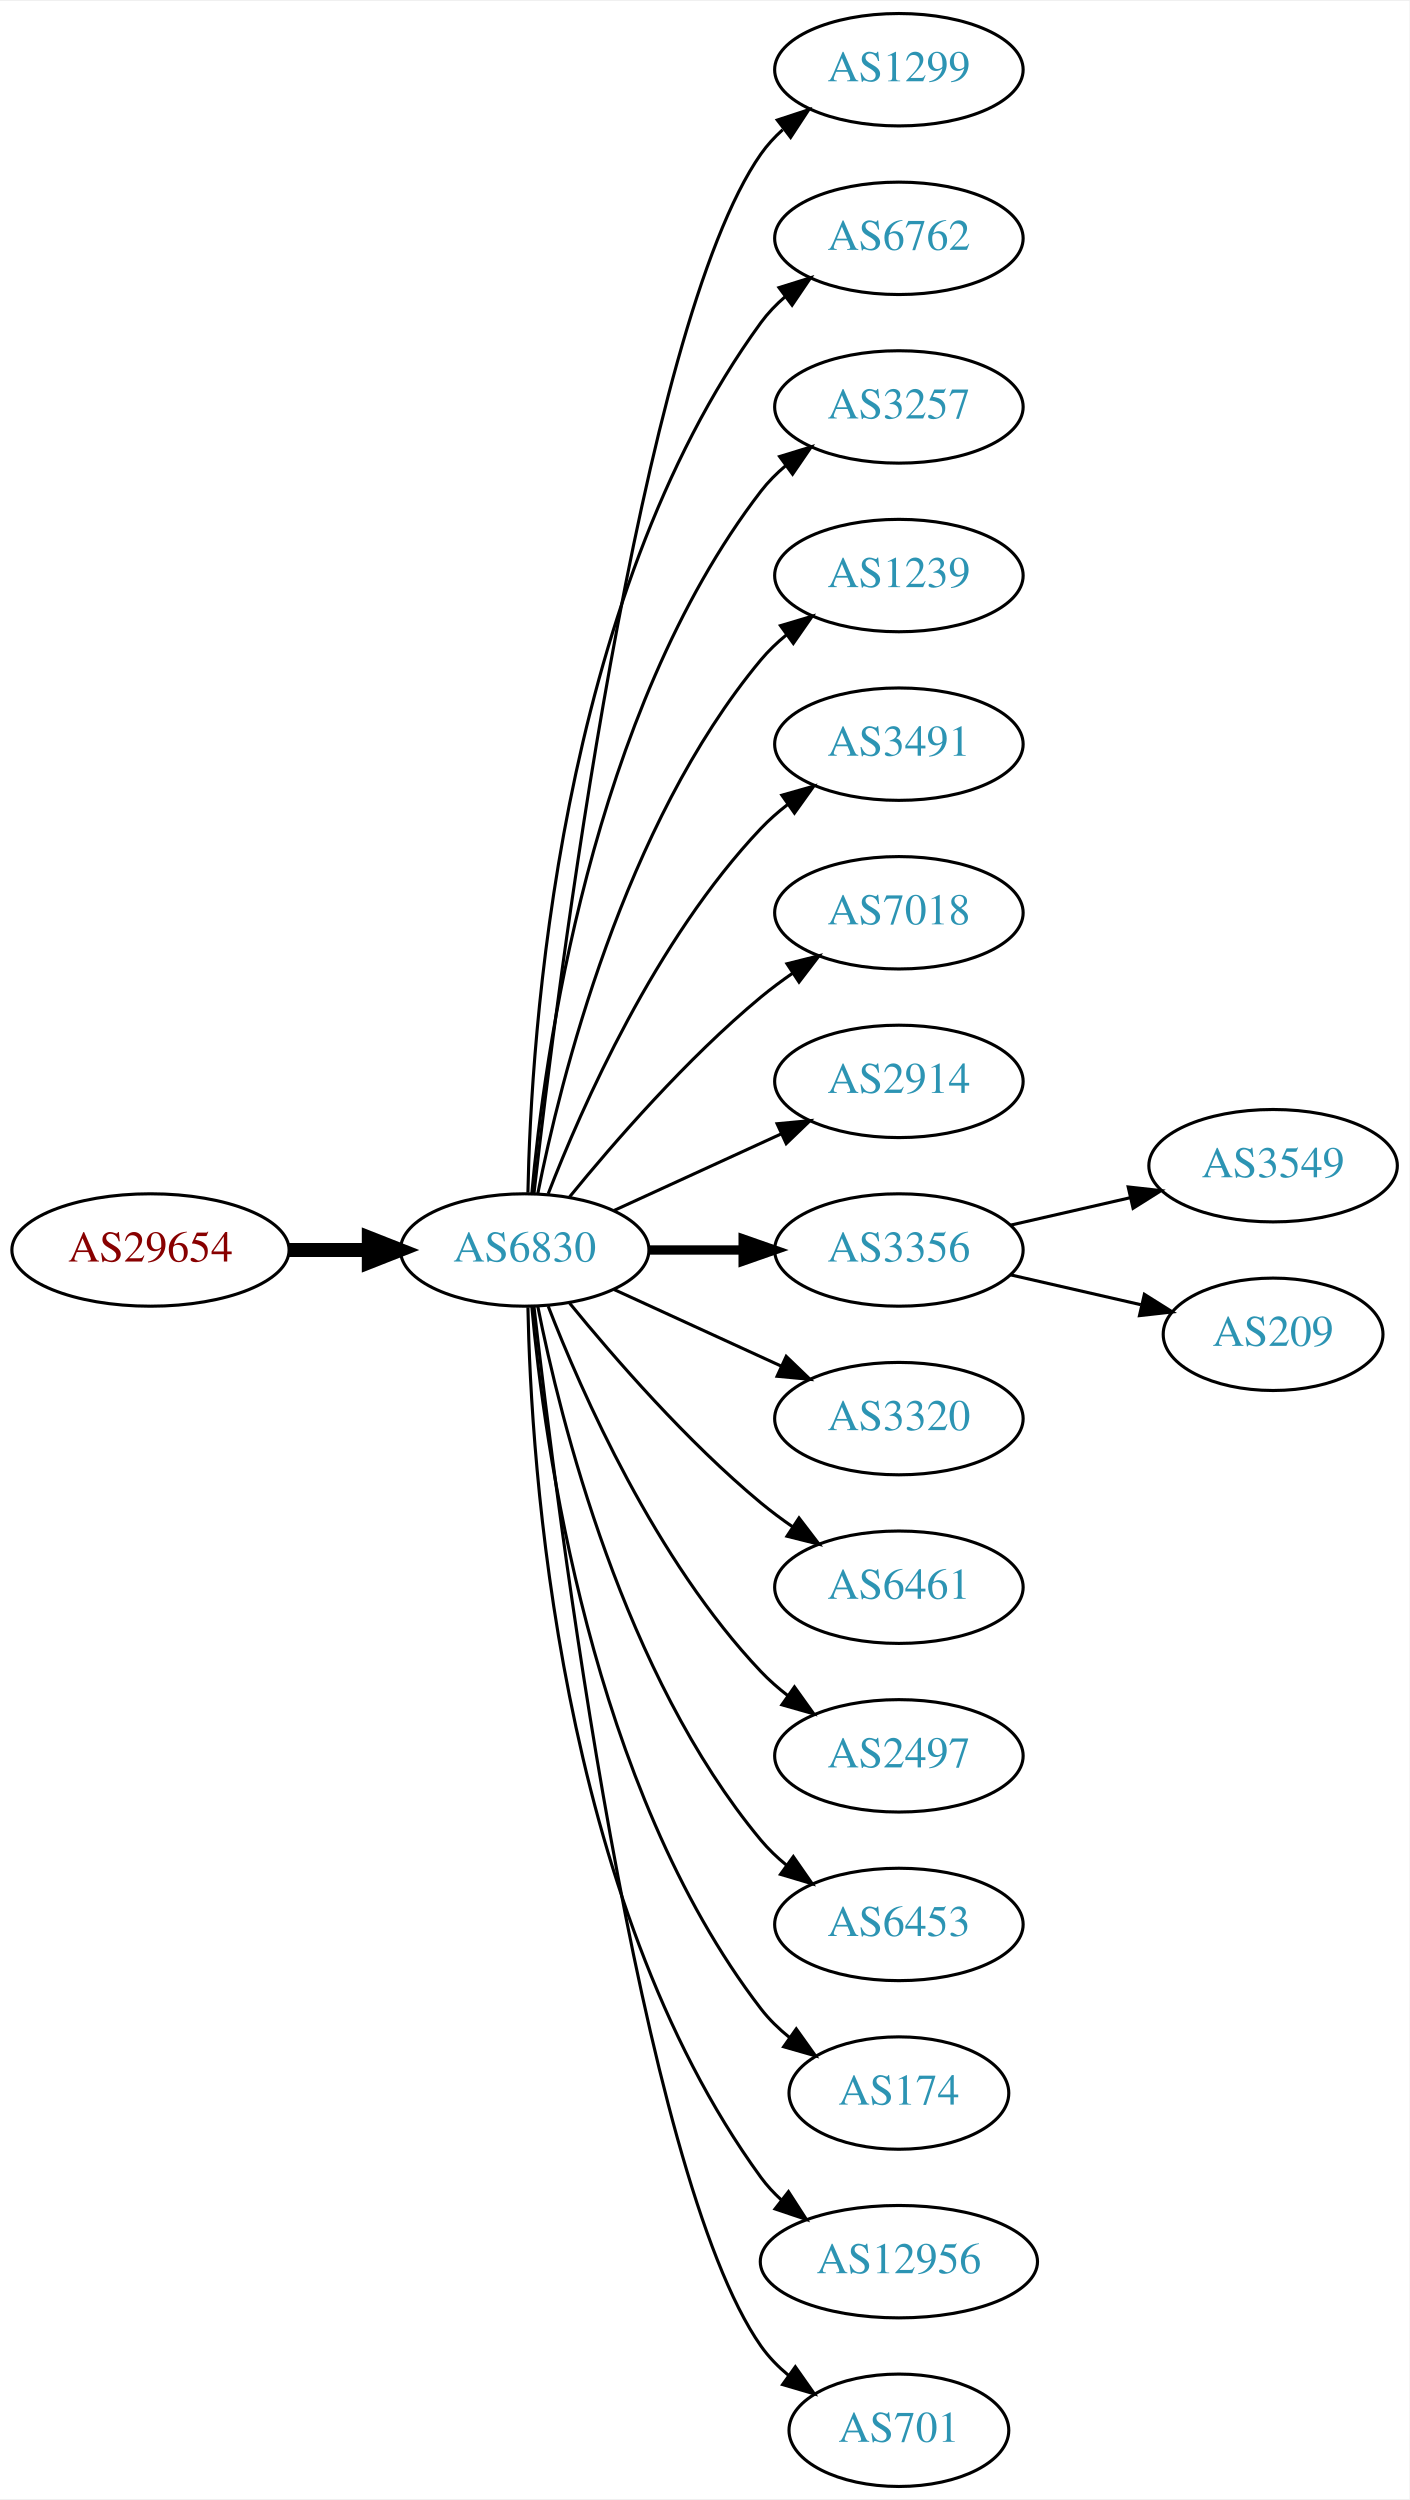
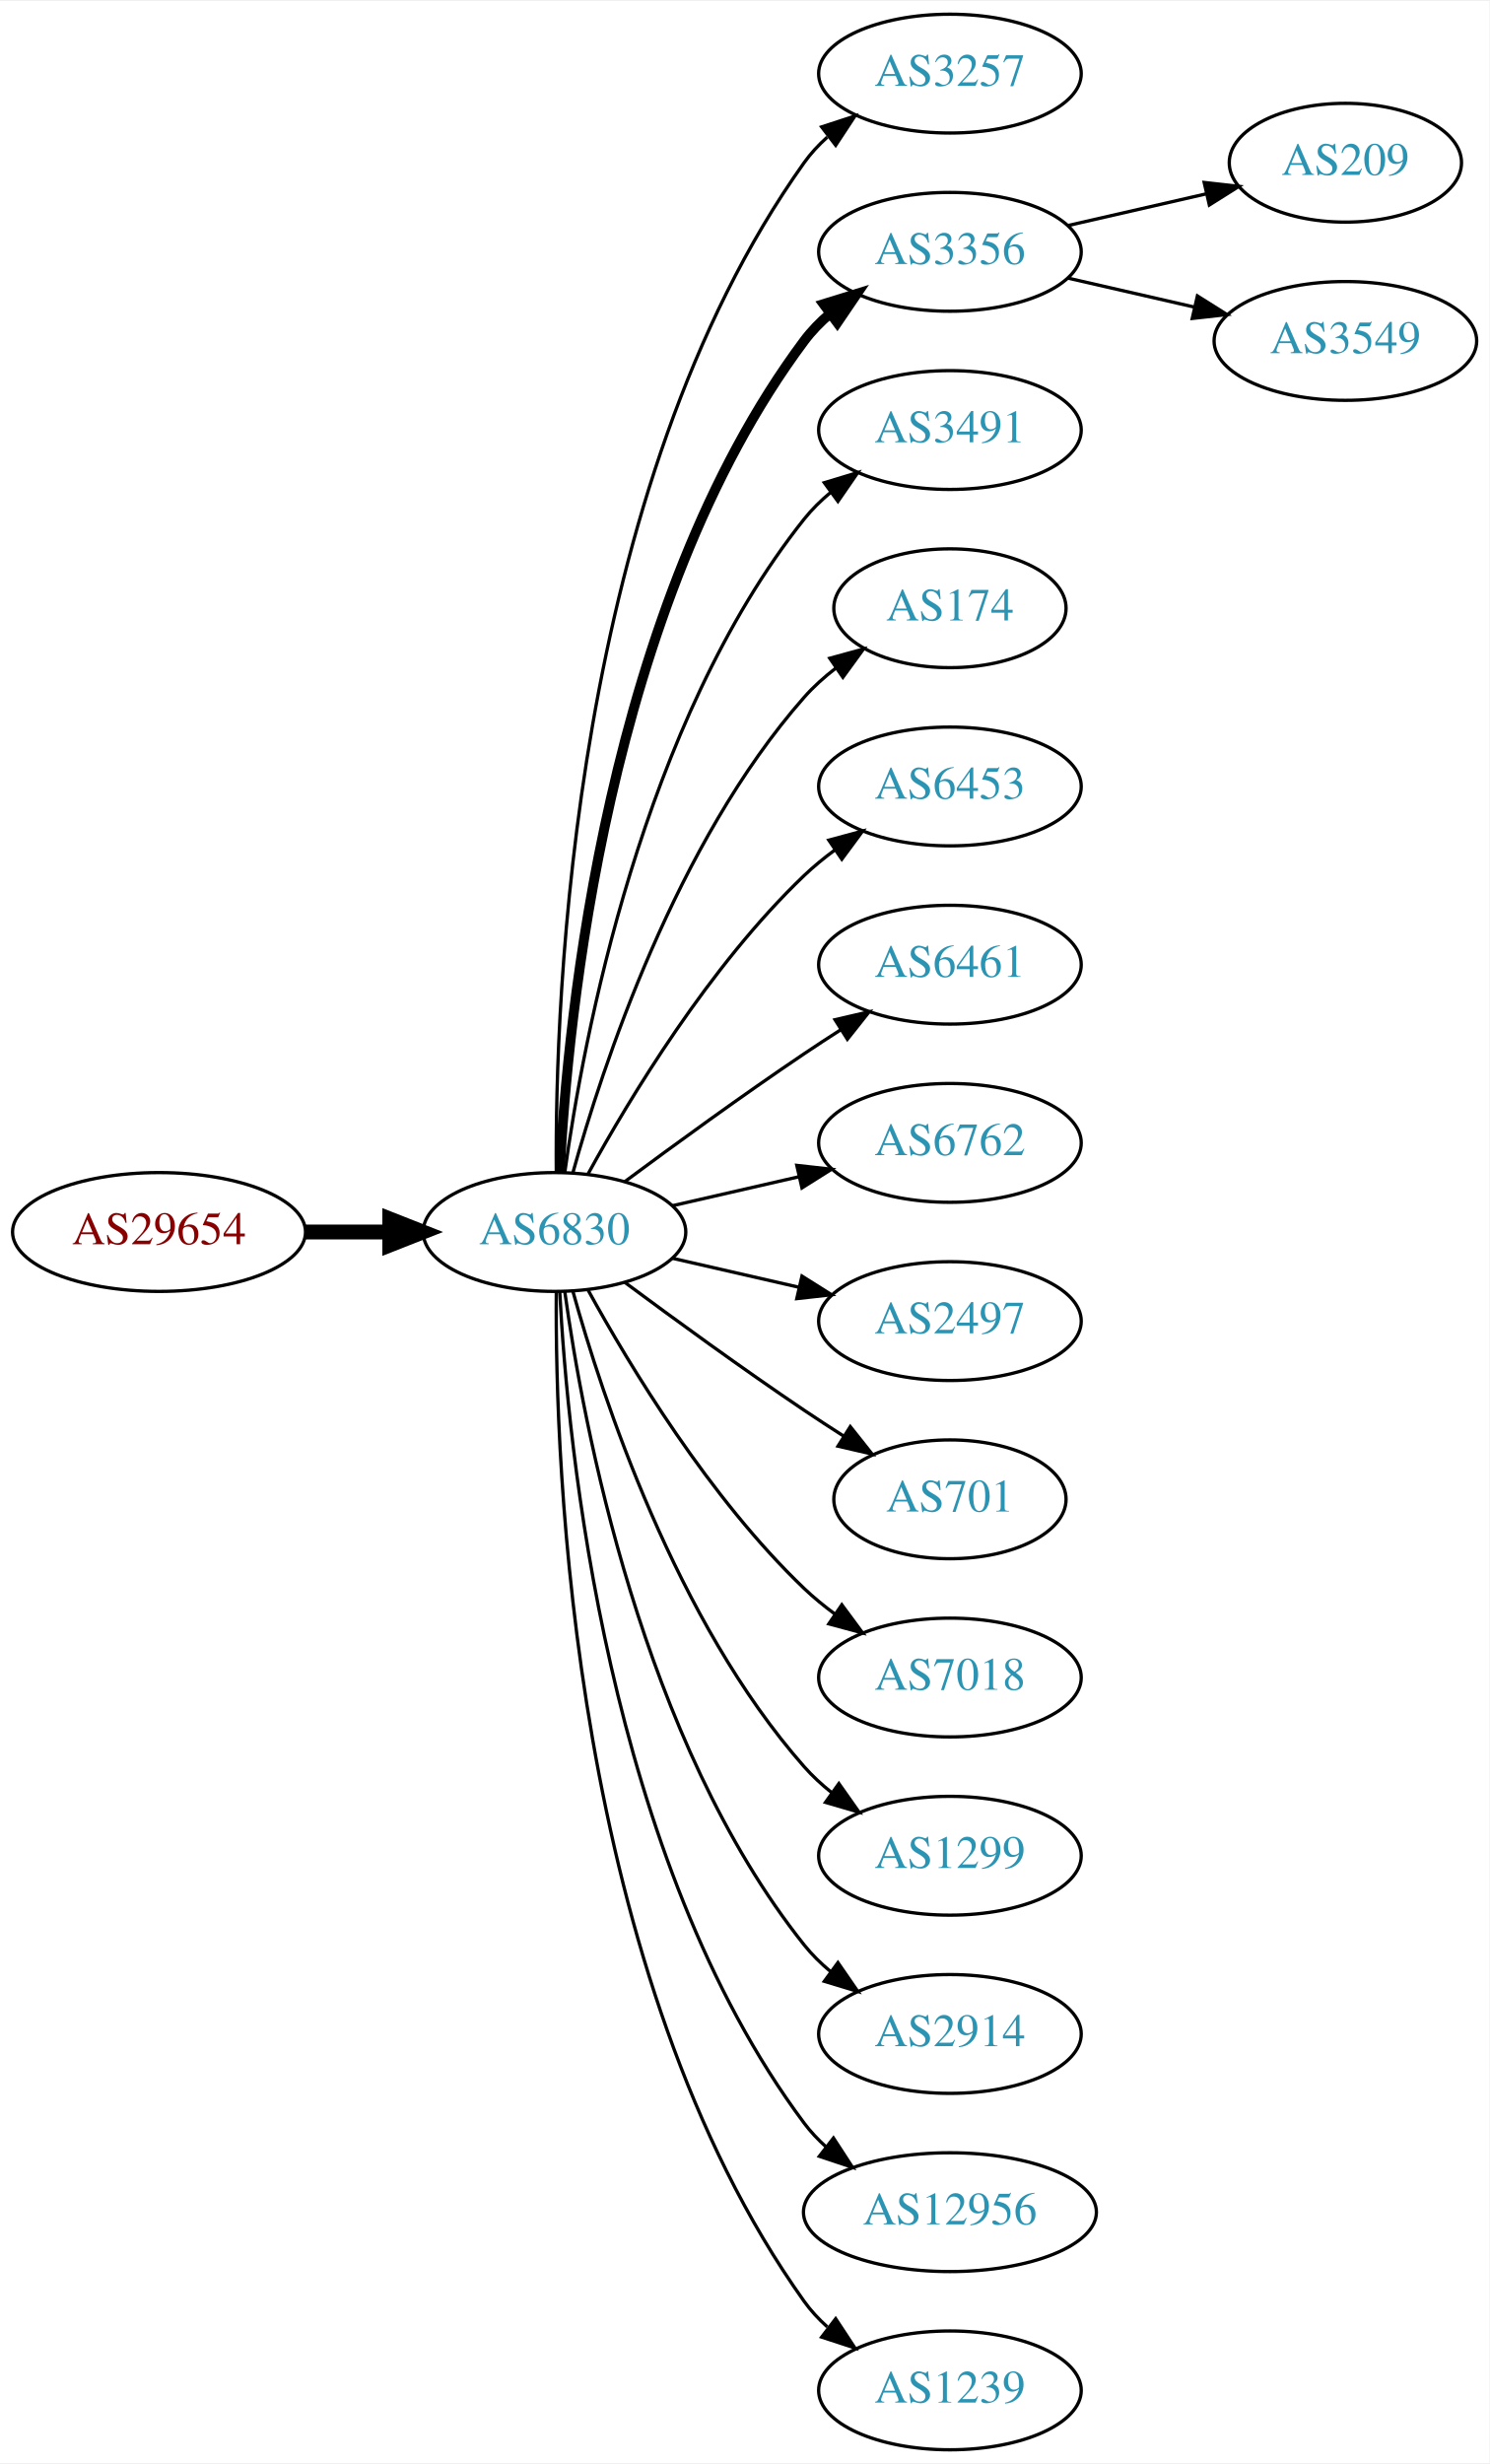
- <svg xmlns="http://www.w3.org/2000/svg" xmlns:xlink="http://www.w3.org/1999/xlink" width="451pt" height="800pt" viewBox="0.00 0.00 451.37 800.00">
-   <g id="graph0" class="graph" transform="scale(1 1) rotate(0) translate(4 796)">
-     <polygon fill="white" stroke="none" points="-4,4 -4,-796 447.37,-796 447.37,4 -4,4" />
+ <svg xmlns="http://www.w3.org/2000/svg" xmlns:xlink="http://www.w3.org/1999/xlink" width="451pt" height="746pt" viewBox="0.00 0.00 451.37 746.00">
+   <g id="graph0" class="graph" transform="scale(1 1) rotate(0) translate(4 742)">
+     <polygon fill="white" stroke="none" points="-4,4 -4,-742 447.37,-742 447.37,4 -4,4" />
    <g id="node1" class="node">
      <g id="a_node1">
        <a xlink:href="/asn/29654" xlink:title="AS29654 ~ Dr.-Adolf-Altmann-Str. 30 [AT]">
-           <ellipse fill="#ffffff" stroke="black" cx="44.196" cy="-396" rx="44.393" ry="18" />
-           <text text-anchor="middle" x="44.196" y="-392.3" font-family="Times,serif" font-size="14.00" fill="#880000">AS29654</text>
+           <ellipse fill="#ffffff" stroke="black" cx="44.196" cy="-369" rx="44.393" ry="18" />
+           <text text-anchor="middle" x="44.196" y="-365.3" font-family="Times,serif" font-size="14.00" fill="#880000">AS29654</text>
        </a>
      </g>
    </g>
    <g id="node2" class="node">
      <g id="a_node2">
        <a xlink:href="/asn/6830" xlink:title="AS6830 ~ LGI-UPC [AT]">
-           <ellipse fill="#ffffff" stroke="black" cx="164.039" cy="-396" rx="39.794" ry="18" />
-           <text text-anchor="middle" x="164.039" y="-392.3" font-family="Times,serif" font-size="14.00" fill="#2c94b3">AS6830</text>
+           <ellipse fill="#ffffff" stroke="black" cx="164.039" cy="-369" rx="39.794" ry="18" />
+           <text text-anchor="middle" x="164.039" y="-365.3" font-family="Times,serif" font-size="14.00" fill="#2c94b3">AS6830</text>
        </a>
      </g>
    </g>
    <g id="edge1" class="edge">
-       <path fill="none" stroke="black" stroke-width="4.5" d="M88.407,-396C96.72,-396 105.482,-396 113.965,-396" />
-       <polygon fill="black" stroke="black" stroke-width="4.5" points="114.123,-399.938 124.123,-396 114.123,-392.063 114.123,-399.938" />
+       <path fill="none" stroke="black" stroke-width="4.5" d="M88.407,-369C96.72,-369 105.482,-369 113.965,-369" />
+       <polygon fill="black" stroke="black" stroke-width="4.5" points="114.123,-372.938 124.123,-369 114.123,-365.063 114.123,-372.938" />
    </g>
    <g id="node3" class="node">
      <g id="a_node3">
-         <a xlink:href="/asn/1299" xlink:title="AS1299 ~ Telia Carrier [EU]">
-           <ellipse fill="#ffffff" stroke="black" cx="283.881" cy="-774" rx="39.794" ry="18" />
-           <text text-anchor="middle" x="283.881" y="-770.3" font-family="Times,serif" font-size="14.00" fill="#2c94b3">AS1299</text>
+         <a xlink:href="/asn/3257" xlink:title="AS3257 ~ GTT [DE]">
+           <ellipse fill="#ffffff" stroke="black" cx="283.881" cy="-720" rx="39.794" ry="18" />
+           <text text-anchor="middle" x="283.881" y="-716.3" font-family="Times,serif" font-size="14.00" fill="#2c94b3">AS3257</text>
        </a>
      </g>
    </g>
    <g id="edge2" class="edge">
-       <path fill="none" stroke="black" d="M167.009,-414.101C174.237,-477.928 200.915,-691.628 239.685,-747 241.663,-749.825 244.041,-752.416 246.652,-754.779" />
-       <polygon fill="black" stroke="black" points="244.945,-757.881 255.01,-761.188 249.204,-752.326 244.945,-757.881" />
+       <path fill="none" stroke="black" d="M164.587,-387.063C164.168,-439.503 169.322,-594.293 239.685,-693 241.687,-695.809 244.082,-698.388 246.703,-700.743" />
+       <polygon fill="black" stroke="black" points="245.007,-703.852 255.079,-707.139 249.255,-698.288 245.007,-703.852" />
    </g>
    <g id="node4" class="node">
      <g id="a_node4">
-         <a xlink:href="/asn/6762" xlink:title="AS6762 ~ TELECOM ITALIA SPARKLE S.p.A. [IT]">
-           <ellipse fill="#ffffff" stroke="black" cx="283.881" cy="-720" rx="39.794" ry="18" />
-           <text text-anchor="middle" x="283.881" y="-716.3" font-family="Times,serif" font-size="14.00" fill="#2c94b3">AS6762</text>
+         <a xlink:href="/asn/3356" xlink:title="AS3356 ~ Level 3 Parent, LLC [US]">
+           <ellipse fill="#ffffff" stroke="black" cx="283.881" cy="-666" rx="39.794" ry="18" />
+           <text text-anchor="middle" x="283.881" y="-662.3" font-family="Times,serif" font-size="14.00" fill="#2c94b3">AS3356</text>
        </a>
      </g>
    </g>
    <g id="edge3" class="edge">
-       <path fill="none" stroke="black" d="M165.071,-414.337C166.044,-464.079 174.763,-603.806 239.685,-693 241.897,-696.039 244.565,-698.813 247.477,-701.326" />
-       <polygon fill="black" stroke="black" points="245.495,-704.214 255.608,-707.373 249.672,-698.597 245.495,-704.214" />
+       <path fill="none" stroke="black" stroke-width="3" d="M165.63,-387.023C168.007,-433.412 179.925,-558.893 239.685,-639 241.933,-642.013 244.624,-644.769 247.551,-647.272" />
+       <polygon fill="black" stroke="black" stroke-width="3" points="245.582,-650.169 255.702,-653.303 249.746,-644.542 245.582,-650.169" />
    </g>
    <g id="node5" class="node">
      <g id="a_node5">
-         <a xlink:href="/asn/3257" xlink:title="AS3257 ~ GTT [DE]">
-           <ellipse fill="#ffffff" stroke="black" cx="283.881" cy="-666" rx="39.794" ry="18" />
-           <text text-anchor="middle" x="283.881" y="-662.3" font-family="Times,serif" font-size="14.00" fill="#2c94b3">AS3257</text>
+         <a xlink:href="/asn/3491" xlink:title="AS3491 ~ PCCW Global, Inc. [US]">
+           <ellipse fill="#ffffff" stroke="black" cx="283.881" cy="-612" rx="39.794" ry="18" />
+           <text text-anchor="middle" x="283.881" y="-608.3" font-family="Times,serif" font-size="14.00" fill="#2c94b3">AS3491</text>
        </a>
      </g>
    </g>
    <g id="edge4" class="edge">
-       <path fill="none" stroke="black" d="M166.323,-414.117C170.221,-457.332 185.238,-568.131 239.685,-639 241.975,-641.981 244.695,-644.716 247.639,-647.205" />
-       <polygon fill="black" stroke="black" points="245.686,-650.113 255.816,-653.218 249.833,-644.473 245.686,-650.113" />
+       <path fill="none" stroke="black" d="M167.178,-387.17C172.678,-426.974 190.504,-523.233 239.685,-585 242.026,-587.94 244.781,-590.649 247.747,-593.121" />
+       <polygon fill="black" stroke="black" points="245.812,-596.042 255.953,-599.11 249.939,-590.388 245.812,-596.042" />
    </g>
    <g id="node6" class="node">
      <g id="a_node6">
-         <a xlink:href="/asn/1239" xlink:title="AS1239 ~ Sprint [US]">
-           <ellipse fill="#ffffff" stroke="black" cx="283.881" cy="-612" rx="39.794" ry="18" />
-           <text text-anchor="middle" x="283.881" y="-608.3" font-family="Times,serif" font-size="14.00" fill="#2c94b3">AS1239</text>
+         <a xlink:href="/asn/174" xlink:title="AS174 ~ Cogent Communications [US]">
+           <ellipse fill="#ffffff" stroke="black" cx="283.881" cy="-558" rx="35.194" ry="18" />
+           <text text-anchor="middle" x="283.881" y="-554.3" font-family="Times,serif" font-size="14.00" fill="#2c94b3">AS174</text>
        </a>
      </g>
    </g>
    <g id="edge5" class="edge">
-       <path fill="none" stroke="black" d="M168.237,-414.073C175.401,-450.141 195.675,-532.125 239.685,-585 242.09,-587.889 244.886,-590.563 247.879,-593.013" />
-       <polygon fill="black" stroke="black" points="245.967,-595.95 256.122,-598.973 250.069,-590.277 245.967,-595.95" />
+       <path fill="none" stroke="black" d="M169.612,-386.946C178.517,-418.995 200.801,-486.842 239.685,-531 242.512,-534.211 245.814,-537.172 249.309,-539.864" />
+       <polygon fill="black" stroke="black" points="247.466,-542.845 257.684,-545.645 251.443,-537.084 247.466,-542.845" />
    </g>
    <g id="node7" class="node">
      <g id="a_node7">
-         <a xlink:href="/asn/3491" xlink:title="AS3491 ~ PCCW Global, Inc. [US]">
-           <ellipse fill="#ffffff" stroke="black" cx="283.881" cy="-558" rx="39.794" ry="18" />
-           <text text-anchor="middle" x="283.881" y="-554.3" font-family="Times,serif" font-size="14.00" fill="#2c94b3">AS3491</text>
+         <a xlink:href="/asn/6453" xlink:title="AS6453 ~ TATA COMMUNICATIONS (AMERICA) INC [US]">
+           <ellipse fill="#ffffff" stroke="black" cx="283.881" cy="-504" rx="39.794" ry="18" />
+           <text text-anchor="middle" x="283.881" y="-500.3" font-family="Times,serif" font-size="14.00" fill="#2c94b3">AS6453</text>
        </a>
      </g>
    </g>
    <g id="edge6" class="edge">
-       <path fill="none" stroke="black" d="M171.562,-413.994C182.312,-441.728 205.969,-495.429 239.685,-531 242.271,-533.728 245.188,-536.294 248.257,-538.677" />
-       <polygon fill="black" stroke="black" points="246.411,-541.658 256.605,-544.543 250.435,-535.93 246.411,-541.658" />
+       <path fill="none" stroke="black" d="M174.28,-386.713C186.825,-409.561 211.002,-449.611 239.685,-477 242.553,-479.739 245.742,-482.347 249.051,-484.785" />
+       <polygon fill="black" stroke="black" points="247.175,-487.742 257.411,-490.477 251.114,-481.956 247.175,-487.742" />
    </g>
    <g id="node8" class="node">
      <g id="a_node8">
-         <a xlink:href="/asn/7018" xlink:title="AS7018 ~ AT&amp;T Services, Inc. [US]">
-           <ellipse fill="#ffffff" stroke="black" cx="283.881" cy="-504" rx="39.794" ry="18" />
-           <text text-anchor="middle" x="283.881" y="-500.3" font-family="Times,serif" font-size="14.00" fill="#2c94b3">AS7018</text>
+         <a xlink:href="/asn/6461" xlink:title="AS6461 ~ Zayo Bandwidth [US]">
+           <ellipse fill="#ffffff" stroke="black" cx="283.881" cy="-450" rx="39.794" ry="18" />
+           <text text-anchor="middle" x="283.881" y="-446.3" font-family="Times,serif" font-size="14.00" fill="#2c94b3">AS6461</text>
        </a>
      </g>
    </g>
    <g id="edge7" class="edge">
-       <path fill="none" stroke="black" d="M178.458,-413.065C192.572,-430.375 215.987,-457.345 239.685,-477 242.901,-479.668 246.402,-482.27 249.972,-484.741" />
-       <polygon fill="black" stroke="black" points="248.05,-487.666 258.329,-490.236 251.896,-481.817 248.05,-487.666" />
+       <path fill="none" stroke="black" d="M185.369,-384.277C200.231,-395.304 220.976,-410.407 239.685,-423 243.234,-425.389 246.984,-427.839 250.733,-430.242" />
+       <polygon fill="black" stroke="black" points="249.059,-433.325 259.381,-435.712 252.801,-427.409 249.059,-433.325" />
    </g>
    <g id="node9" class="node">
      <g id="a_node9">
-         <a xlink:href="/asn/2914" xlink:title="AS2914 ~ NTT America, Inc. [US]">
-           <ellipse fill="#ffffff" stroke="black" cx="283.881" cy="-450" rx="39.794" ry="18" />
-           <text text-anchor="middle" x="283.881" y="-446.3" font-family="Times,serif" font-size="14.00" fill="#2c94b3">AS2914</text>
+         <a xlink:href="/asn/6762" xlink:title="AS6762 ~ TELECOM ITALIA SPARKLE S.p.A. [IT]">
+           <ellipse fill="#ffffff" stroke="black" cx="283.881" cy="-396" rx="39.794" ry="18" />
+           <text text-anchor="middle" x="283.881" y="-392.3" font-family="Times,serif" font-size="14.00" fill="#2c94b3">AS6762</text>
        </a>
      </g>
    </g>
    <g id="edge8" class="edge">
-       <path fill="none" stroke="black" d="M192.667,-408.661C208.624,-415.973 228.895,-425.261 246.178,-433.181" />
-       <polygon fill="black" stroke="black" points="244.876,-436.435 255.425,-437.419 247.793,-430.071 244.876,-436.435" />
+       <path fill="none" stroke="black" d="M199.758,-376.955C211.758,-379.704 225.379,-382.825 238.071,-385.733" />
+       <polygon fill="black" stroke="black" points="237.474,-389.187 248.003,-388.009 239.037,-382.364 237.474,-389.187" />
    </g>
    <g id="node10" class="node">
      <g id="a_node10">
-         <a xlink:href="/asn/3356" xlink:title="AS3356 ~ Level 3 Parent, LLC [US]">
-           <ellipse fill="#ffffff" stroke="black" cx="283.881" cy="-396" rx="39.794" ry="18" />
-           <text text-anchor="middle" x="283.881" y="-392.3" font-family="Times,serif" font-size="14.00" fill="#2c94b3">AS3356</text>
+         <a xlink:href="/asn/2497" xlink:title="AS2497 ~ Internet Initiative Japan Inc. [JP]">
+           <ellipse fill="#ffffff" stroke="black" cx="283.881" cy="-342" rx="39.794" ry="18" />
+           <text text-anchor="middle" x="283.881" y="-338.3" font-family="Times,serif" font-size="14.00" fill="#2c94b3">AS2497</text>
        </a>
      </g>
    </g>
    <g id="edge9" class="edge">
-       <path fill="none" stroke="black" stroke-width="3" d="M203.951,-396C213.505,-396 223.854,-396 233.817,-396" />
-       <polygon fill="black" stroke="black" stroke-width="3" points="234.009,-399.5 244.009,-396 234.009,-392.5 234.009,-399.5" />
+       <path fill="none" stroke="black" d="M199.758,-361.045C211.758,-358.296 225.379,-355.175 238.071,-352.267" />
+       <polygon fill="black" stroke="black" points="239.037,-355.636 248.003,-349.991 237.474,-348.813 239.037,-355.636" />
    </g>
    <g id="node11" class="node">
      <g id="a_node11">
-         <a xlink:href="/asn/3320" xlink:title="AS3320 ~ DTAG [DE]">
-           <ellipse fill="#ffffff" stroke="black" cx="283.881" cy="-342" rx="39.794" ry="18" />
-           <text text-anchor="middle" x="283.881" y="-338.3" font-family="Times,serif" font-size="14.00" fill="#2c94b3">AS3320</text>
+         <a xlink:href="/asn/701" xlink:title="AS701 ~ UUNET [US]">
+           <ellipse fill="#ffffff" stroke="black" cx="283.881" cy="-288" rx="35.194" ry="18" />
+           <text text-anchor="middle" x="283.881" y="-284.3" font-family="Times,serif" font-size="14.00" fill="#2c94b3">AS701</text>
        </a>
      </g>
    </g>
    <g id="edge10" class="edge">
-       <path fill="none" stroke="black" d="M192.667,-383.339C208.624,-376.027 228.895,-366.739 246.178,-358.819" />
-       <polygon fill="black" stroke="black" points="247.793,-361.929 255.425,-354.581 244.876,-355.565 247.793,-361.929" />
+       <path fill="none" stroke="black" d="M185.369,-353.723C200.231,-342.696 220.976,-327.593 239.685,-315 243.502,-312.431 247.552,-309.79 251.583,-307.214" />
+       <polygon fill="black" stroke="black" points="253.687,-310.025 260.277,-301.729 249.952,-304.105 253.687,-310.025" />
    </g>
    <g id="node12" class="node">
      <g id="a_node12">
-         <a xlink:href="/asn/6461" xlink:title="AS6461 ~ Zayo Bandwidth [US]">
-           <ellipse fill="#ffffff" stroke="black" cx="283.881" cy="-288" rx="39.794" ry="18" />
-           <text text-anchor="middle" x="283.881" y="-284.3" font-family="Times,serif" font-size="14.00" fill="#2c94b3">AS6461</text>
+         <a xlink:href="/asn/7018" xlink:title="AS7018 ~ AT&amp;T Services, Inc. [US]">
+           <ellipse fill="#ffffff" stroke="black" cx="283.881" cy="-234" rx="39.794" ry="18" />
+           <text text-anchor="middle" x="283.881" y="-230.3" font-family="Times,serif" font-size="14.00" fill="#2c94b3">AS7018</text>
        </a>
      </g>
    </g>
    <g id="edge11" class="edge">
-       <path fill="none" stroke="black" d="M178.458,-378.935C192.572,-361.625 215.987,-334.655 239.685,-315 242.901,-312.332 246.402,-309.73 249.972,-307.259" />
-       <polygon fill="black" stroke="black" points="251.896,-310.183 258.329,-301.764 248.05,-304.334 251.896,-310.183" />
+       <path fill="none" stroke="black" d="M174.28,-351.287C186.825,-328.439 211.002,-288.389 239.685,-261 242.553,-258.261 245.742,-255.653 249.051,-253.215" />
+       <polygon fill="black" stroke="black" points="251.114,-256.044 257.411,-247.523 247.175,-250.258 251.114,-256.044" />
    </g>
    <g id="node13" class="node">
      <g id="a_node13">
-         <a xlink:href="/asn/2497" xlink:title="AS2497 ~ Internet Initiative Japan Inc. [JP]">
-           <ellipse fill="#ffffff" stroke="black" cx="283.881" cy="-234" rx="39.794" ry="18" />
-           <text text-anchor="middle" x="283.881" y="-230.3" font-family="Times,serif" font-size="14.00" fill="#2c94b3">AS2497</text>
+         <a xlink:href="/asn/1299" xlink:title="AS1299 ~ Telia Carrier [EU]">
+           <ellipse fill="#ffffff" stroke="black" cx="283.881" cy="-180" rx="39.794" ry="18" />
+           <text text-anchor="middle" x="283.881" y="-176.3" font-family="Times,serif" font-size="14.00" fill="#2c94b3">AS1299</text>
        </a>
      </g>
    </g>
    <g id="edge12" class="edge">
-       <path fill="none" stroke="black" d="M171.562,-378.006C182.312,-350.272 205.969,-296.571 239.685,-261 242.271,-258.272 245.188,-255.706 248.257,-253.323" />
-       <polygon fill="black" stroke="black" points="250.435,-256.07 256.605,-247.457 246.411,-250.342 250.435,-256.07" />
+       <path fill="none" stroke="black" d="M169.612,-351.054C178.517,-319.005 200.801,-251.158 239.685,-207 242.169,-204.179 245.019,-201.551 248.044,-199.129" />
+       <polygon fill="black" stroke="black" points="250.23,-201.869 256.334,-193.209 246.162,-196.172 250.23,-201.869" />
    </g>
    <g id="node14" class="node">
      <g id="a_node14">
-         <a xlink:href="/asn/6453" xlink:title="AS6453 ~ TATA COMMUNICATIONS (AMERICA) INC [US]">
-           <ellipse fill="#ffffff" stroke="black" cx="283.881" cy="-180" rx="39.794" ry="18" />
-           <text text-anchor="middle" x="283.881" y="-176.3" font-family="Times,serif" font-size="14.00" fill="#2c94b3">AS6453</text>
+         <a xlink:href="/asn/2914" xlink:title="AS2914 ~ NTT America, Inc. [US]">
+           <ellipse fill="#ffffff" stroke="black" cx="283.881" cy="-126" rx="39.794" ry="18" />
+           <text text-anchor="middle" x="283.881" y="-122.3" font-family="Times,serif" font-size="14.00" fill="#2c94b3">AS2914</text>
        </a>
      </g>
    </g>
    <g id="edge13" class="edge">
-       <path fill="none" stroke="black" d="M168.237,-377.927C175.401,-341.859 195.675,-259.875 239.685,-207 242.09,-204.111 244.886,-201.437 247.879,-198.987" />
-       <polygon fill="black" stroke="black" points="250.069,-201.723 256.122,-193.027 245.967,-196.05 250.069,-201.723" />
+       <path fill="none" stroke="black" d="M167.178,-350.83C172.678,-311.026 190.504,-214.767 239.685,-153 242.026,-150.06 244.781,-147.351 247.747,-144.879" />
+       <polygon fill="black" stroke="black" points="249.939,-147.612 255.953,-138.89 245.812,-141.958 249.939,-147.612" />
    </g>
    <g id="node15" class="node">
      <g id="a_node15">
-         <a xlink:href="/asn/174" xlink:title="AS174 ~ Cogent Communications [US]">
-           <ellipse fill="#ffffff" stroke="black" cx="283.881" cy="-126" rx="35.194" ry="18" />
-           <text text-anchor="middle" x="283.881" y="-122.3" font-family="Times,serif" font-size="14.00" fill="#2c94b3">AS174</text>
-         </a>
-       </g>
-     </g>
-     <g id="edge14" class="edge">
-       <path fill="none" stroke="black" d="M166.323,-377.883C170.221,-334.668 185.238,-223.869 239.685,-153 242.292,-149.607 245.455,-146.533 248.873,-143.777" />
-       <polygon fill="black" stroke="black" points="251.011,-146.552 257.164,-137.927 246.976,-140.832 251.011,-146.552" />
-     </g>
-     <g id="node16" class="node">
-       <g id="a_node16">
        <a xlink:href="/asn/12956" xlink:title="AS12956 ~ TELXIUS [ES]">
          <ellipse fill="#ffffff" stroke="black" cx="283.881" cy="-72" rx="44.393" ry="18" />
          <text text-anchor="middle" x="283.881" y="-68.3" font-family="Times,serif" font-size="14.00" fill="#2c94b3">AS12956</text>
        </a>
      </g>
    </g>
+     <g id="edge14" class="edge">
+       <path fill="none" stroke="black" d="M165.63,-350.977C168.007,-304.588 179.925,-179.107 239.685,-99 241.642,-96.377 243.935,-93.949 246.427,-91.713" />
+       <polygon fill="black" stroke="black" points="248.588,-94.466 254.36,-85.582 244.307,-88.928 248.588,-94.466" />
+     </g>
+     <g id="node16" class="node">
+       <g id="a_node16">
+         <a xlink:href="/asn/1239" xlink:title="AS1239 ~ Sprint [US]">
+           <ellipse fill="#ffffff" stroke="black" cx="283.881" cy="-18" rx="39.794" ry="18" />
+           <text text-anchor="middle" x="283.881" y="-14.3" font-family="Times,serif" font-size="14.00" fill="#2c94b3">AS1239</text>
+         </a>
+       </g>
+     </g>
    <g id="edge15" class="edge">
-       <path fill="none" stroke="black" d="M165.071,-377.663C166.044,-327.921 174.763,-188.194 239.685,-99 241.611,-96.354 243.882,-93.91 246.359,-91.663" />
-       <polygon fill="black" stroke="black" points="248.521,-94.415 254.266,-85.513 244.224,-88.889 248.521,-94.415" />
+       <path fill="none" stroke="black" d="M164.587,-350.937C164.168,-298.497 169.322,-143.707 239.685,-45 241.687,-42.191 244.082,-39.612 246.703,-37.257" />
+       <polygon fill="black" stroke="black" points="249.255,-39.712 255.079,-30.861 245.007,-34.148 249.255,-39.712" />
    </g>
    <g id="node17" class="node">
      <g id="a_node17">
-         <a xlink:href="/asn/701" xlink:title="AS701 ~ UUNET [US]">
-           <ellipse fill="#ffffff" stroke="black" cx="283.881" cy="-18" rx="35.194" ry="18" />
-           <text text-anchor="middle" x="283.881" y="-14.3" font-family="Times,serif" font-size="14.00" fill="#2c94b3">AS701</text>
+         <a xlink:href="/asn/209" xlink:title="AS209 ~ CenturyLink Communications, LLC [US]">
+           <ellipse fill="#ffffff" stroke="black" cx="403.724" cy="-693" rx="35.194" ry="18" />
+           <text text-anchor="middle" x="403.724" y="-689.3" font-family="Times,serif" font-size="14.00" fill="#2c94b3">AS209</text>
        </a>
      </g>
    </g>
    <g id="edge16" class="edge">
-       <path fill="none" stroke="black" d="M167.009,-377.899C174.237,-314.072 200.915,-100.372 239.685,-45 242.139,-41.495 245.208,-38.351 248.572,-35.556" />
-       <polygon fill="black" stroke="black" points="250.71,-38.33 256.805,-29.664 246.636,-32.638 250.71,-38.33" />
+       <path fill="none" stroke="black" d="M319.6,-673.955C332.693,-676.955 347.715,-680.396 361.356,-683.522" />
+       <polygon fill="black" stroke="black" points="360.934,-687.016 371.463,-685.838 362.497,-680.193 360.934,-687.016" />
    </g>
    <g id="node18" class="node">
      <g id="a_node18">
        <a xlink:href="/asn/3549" xlink:title="AS3549 ~ Level 3 Parent, LLC [US]">
-           <ellipse fill="#ffffff" stroke="black" cx="403.724" cy="-423" rx="39.794" ry="18" />
-           <text text-anchor="middle" x="403.724" y="-419.3" font-family="Times,serif" font-size="14.00" fill="#2c94b3">AS3549</text>
+           <ellipse fill="#ffffff" stroke="black" cx="403.724" cy="-639" rx="39.794" ry="18" />
+           <text text-anchor="middle" x="403.724" y="-635.3" font-family="Times,serif" font-size="14.00" fill="#2c94b3">AS3549</text>
        </a>
      </g>
    </g>
    <g id="edge17" class="edge">
-       <path fill="none" stroke="black" d="M319.6,-403.955C331.6,-406.704 345.221,-409.825 357.914,-412.733" />
-       <polygon fill="black" stroke="black" points="357.316,-416.187 367.845,-415.009 358.88,-409.364 357.316,-416.187" />
-     </g>
-     <g id="node19" class="node">
-       <g id="a_node19">
-         <a xlink:href="/asn/209" xlink:title="AS209 ~ CenturyLink Communications, LLC [US]">
-           <ellipse fill="#ffffff" stroke="black" cx="403.724" cy="-369" rx="35.194" ry="18" />
-           <text text-anchor="middle" x="403.724" y="-365.3" font-family="Times,serif" font-size="14.00" fill="#2c94b3">AS209</text>
-         </a>
-       </g>
-     </g>
-     <g id="edge18" class="edge">
-       <path fill="none" stroke="black" d="M319.6,-388.045C332.693,-385.045 347.715,-381.604 361.356,-378.478" />
-       <polygon fill="black" stroke="black" points="362.497,-381.807 371.463,-376.162 360.934,-374.984 362.497,-381.807" />
+       <path fill="none" stroke="black" d="M319.6,-658.045C331.6,-655.296 345.221,-652.175 357.914,-649.267" />
+       <polygon fill="black" stroke="black" points="358.88,-652.636 367.845,-646.991 357.316,-645.813 358.88,-652.636" />
    </g>
  </g>
</svg>
